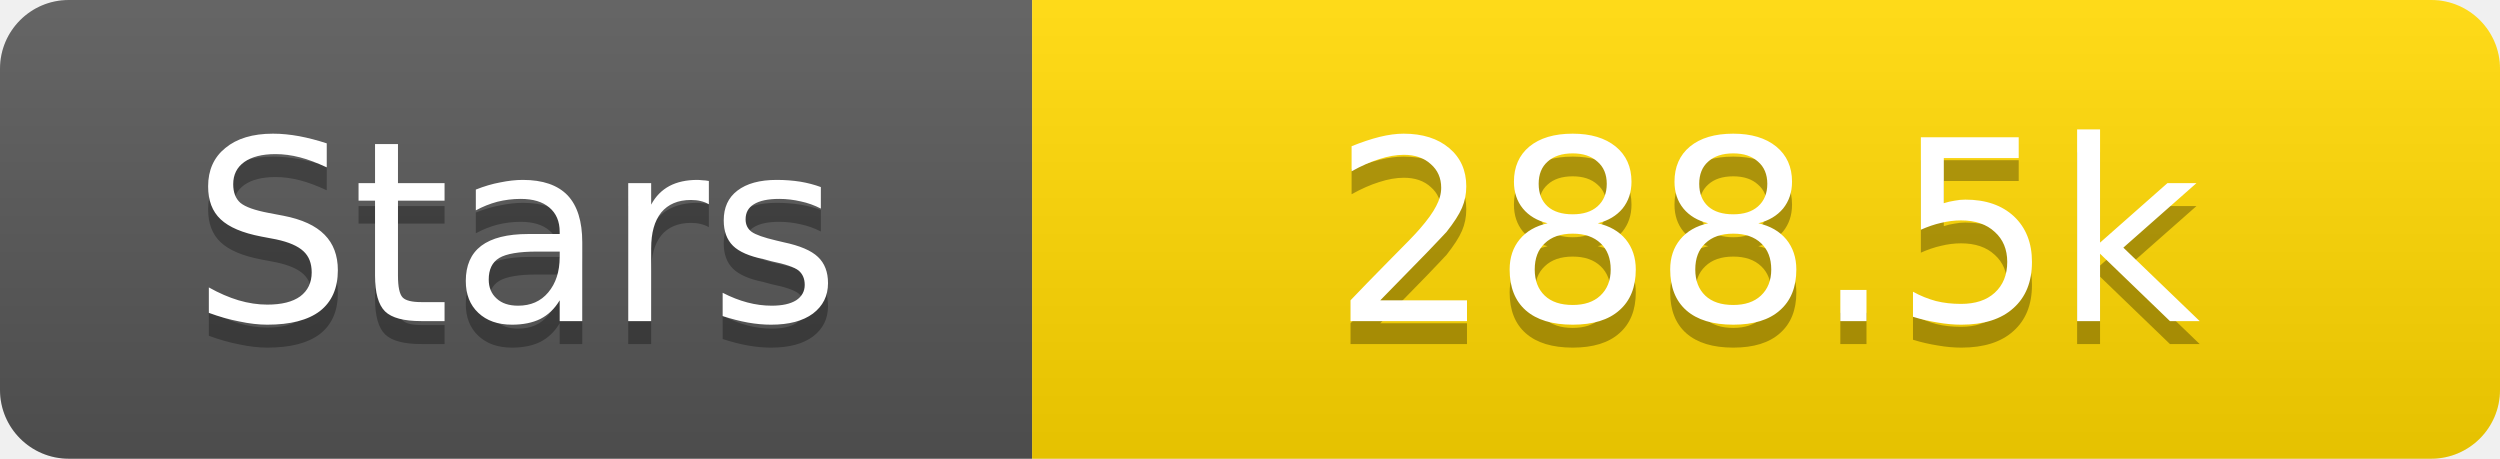
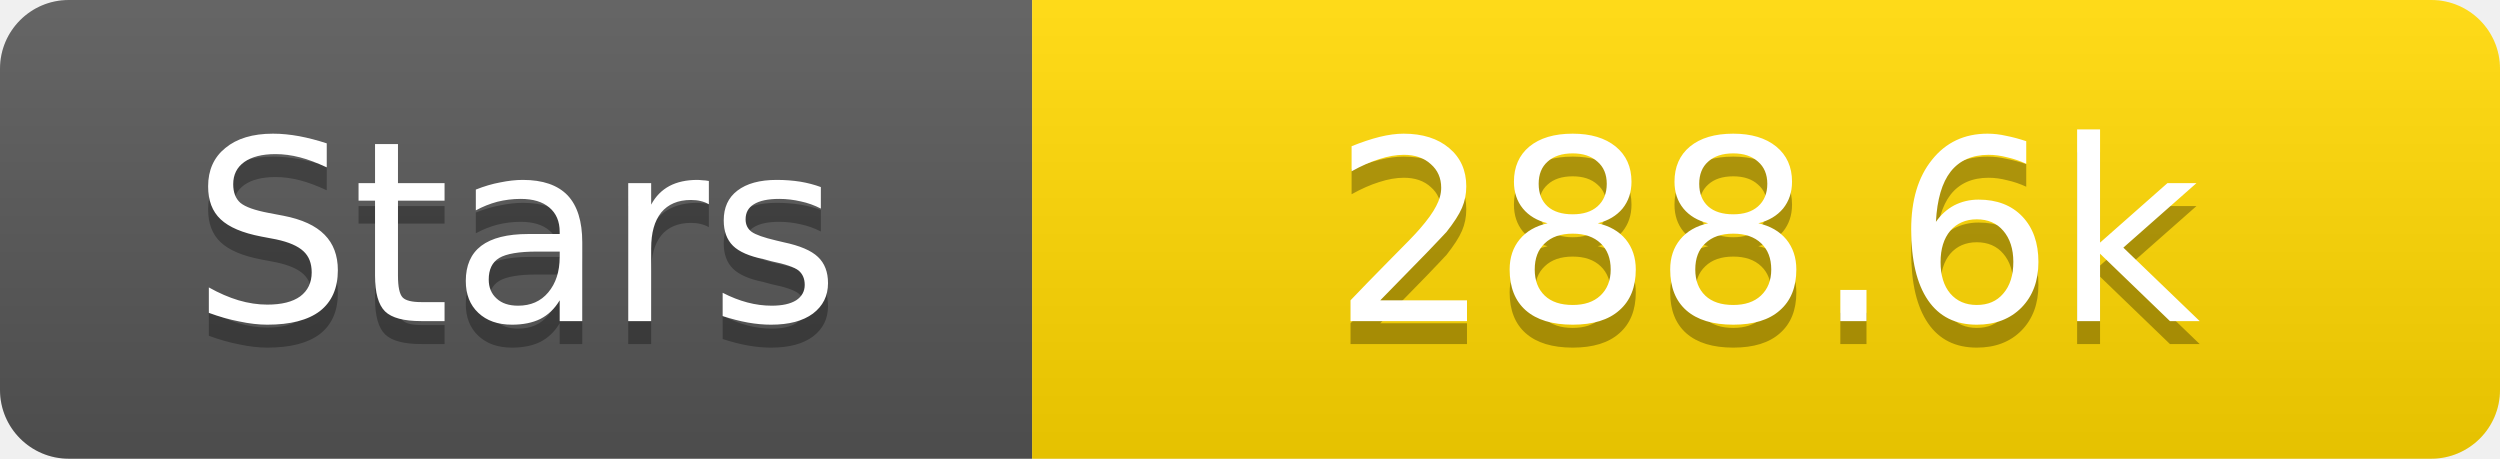
<svg xmlns="http://www.w3.org/2000/svg" width="109" height="20">
  <linearGradient id="s" x2="0" y2="100%">
    <stop offset="0" stop-color="#fff" stop-opacity=".1" />
    <stop offset="1" stop-opacity=".1" />
  </linearGradient>
  <clipPath id="r">
    <rect width="109" height="20" rx="3" fill="#fff" />
  </clipPath>
  <g clip-path="url(#r)">
    <rect width="45" height="20" fill="#555" />
    <rect x="45" width="64" height="20" fill="#ffd700" />
    <rect width="109" height="20" fill="url(#s)" />
  </g>
  <g fill="#fff" text-anchor="middle" font-family="Verdana,Geneva,DejaVu Sans,sans-serif" text-rendering="geometricPrecision" font-size="11">
    <text x="22.5" y="15" fill="#010101" fill-opacity=".3">Stars</text>
    <text x="22.5" y="14">Stars</text>
-     <text x="77.0" y="15" fill="#010101" fill-opacity=".3">288.5k</text>
-     <text x="77.0" y="14">288.5k</text>
+     <text x="77.0" y="15" fill="#010101" fill-opacity=".3">288.6k</text>
+     <text x="77.0" y="14">288.6k</text>
  </g>
</svg>
